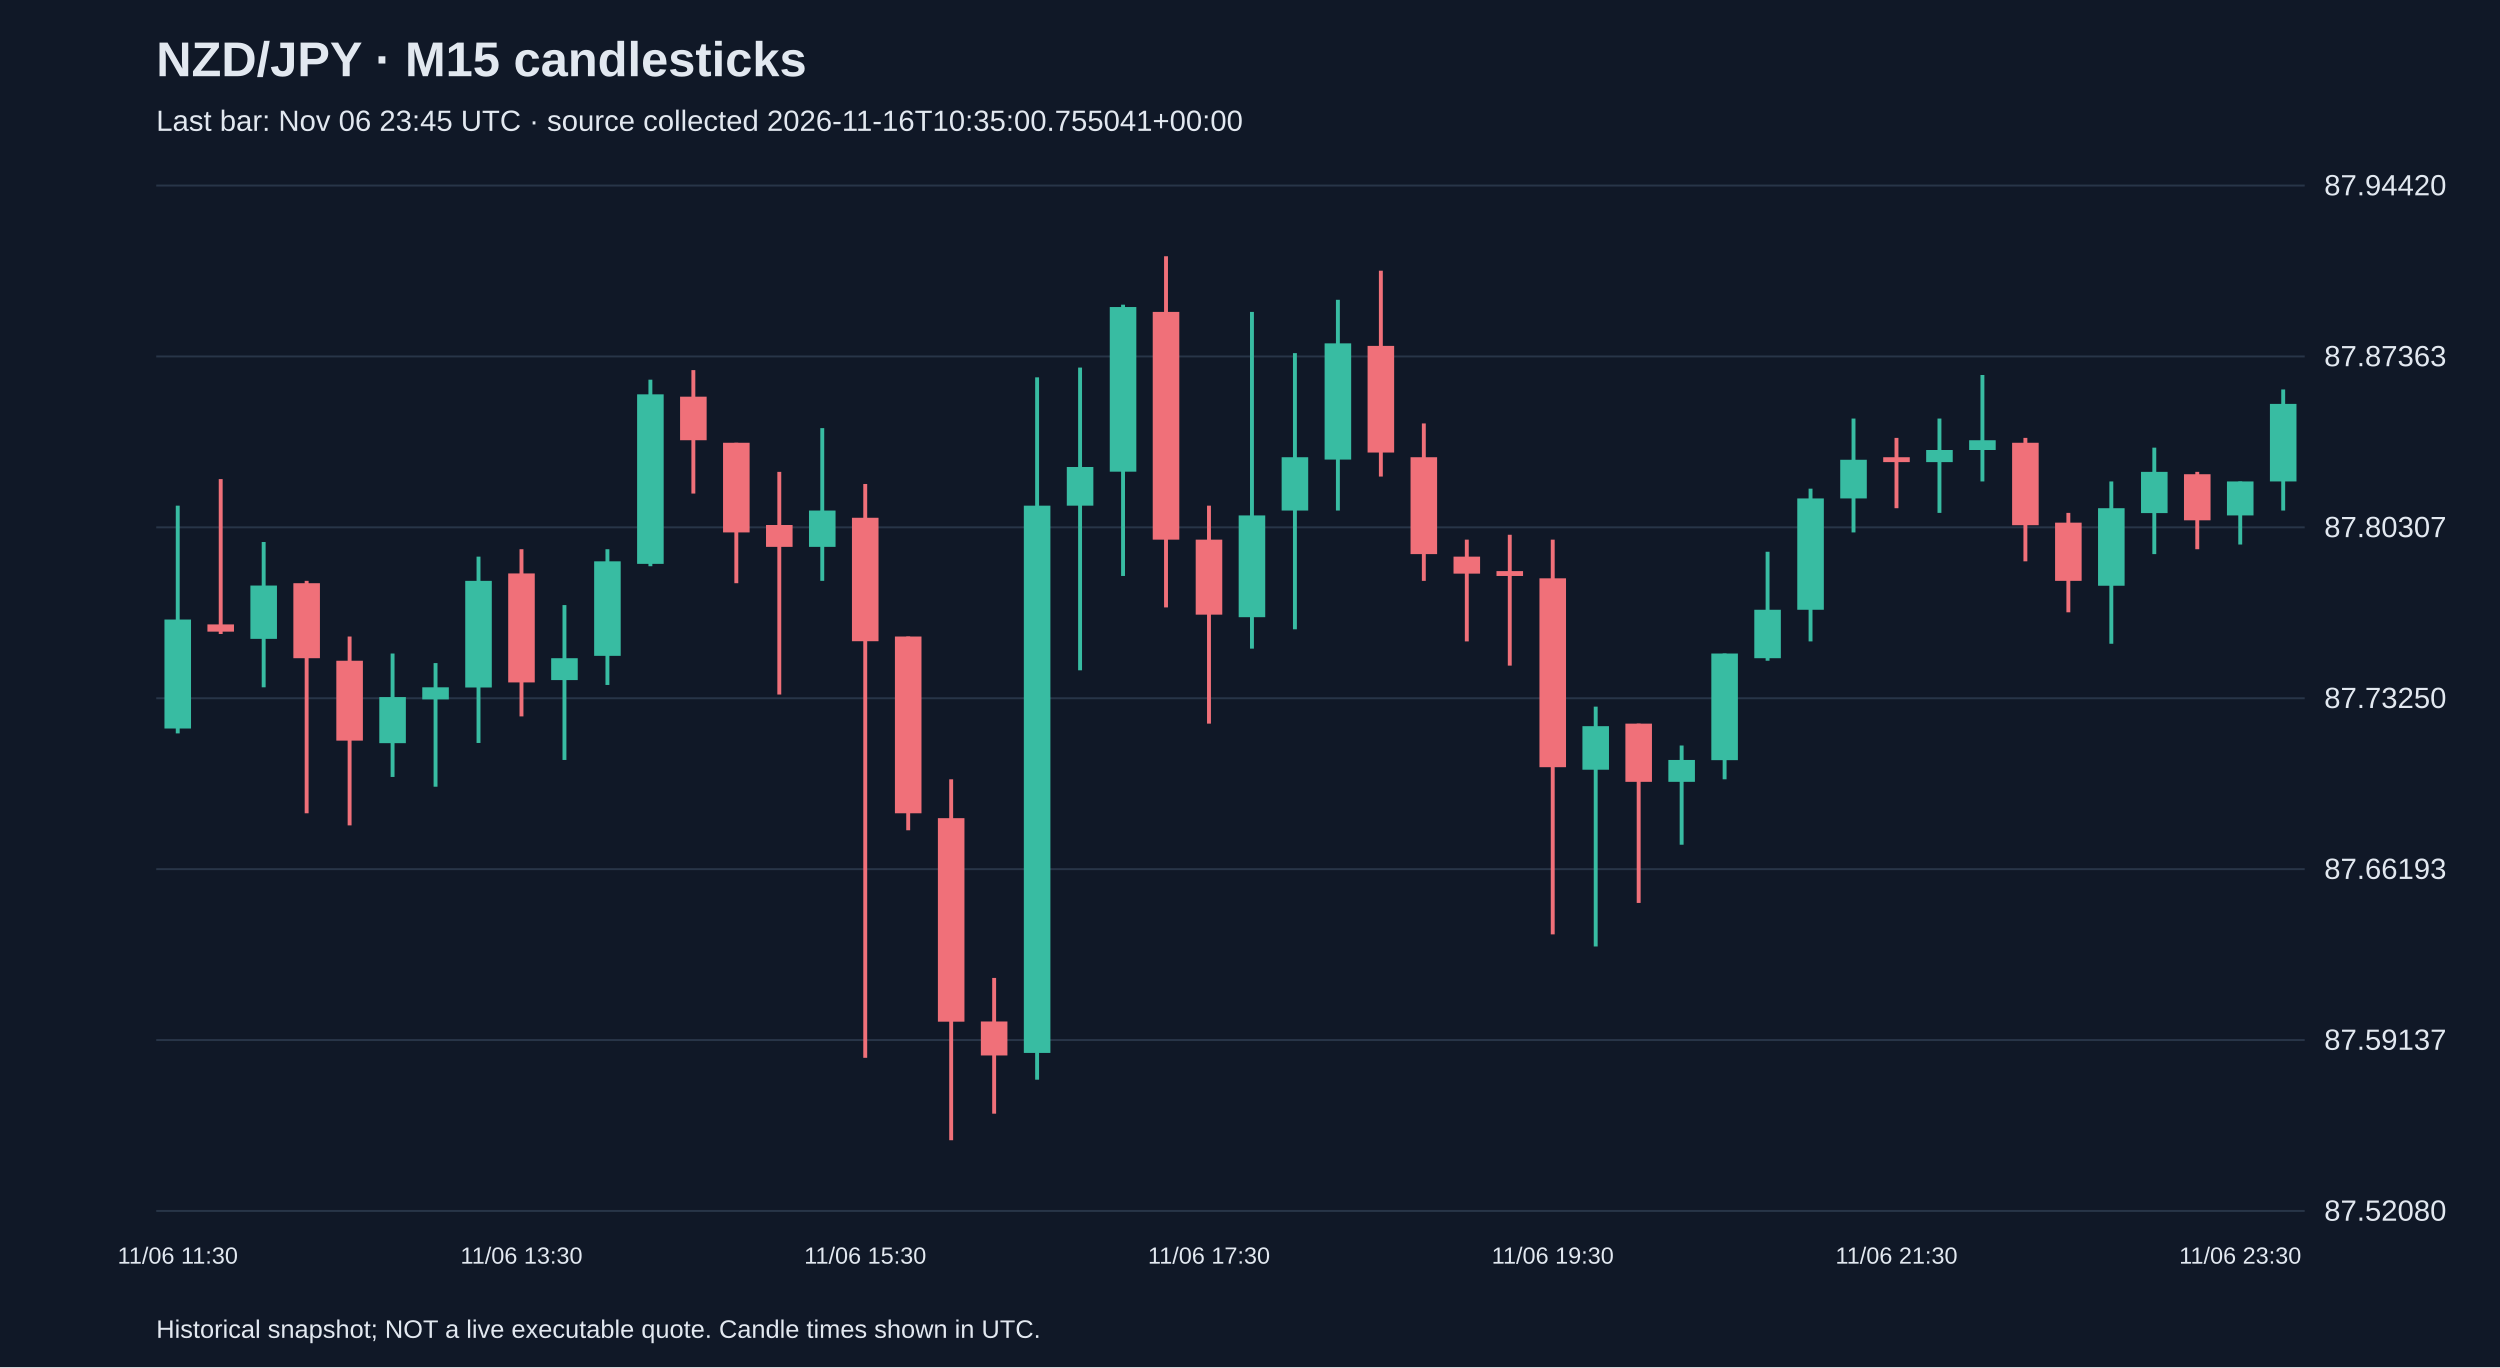
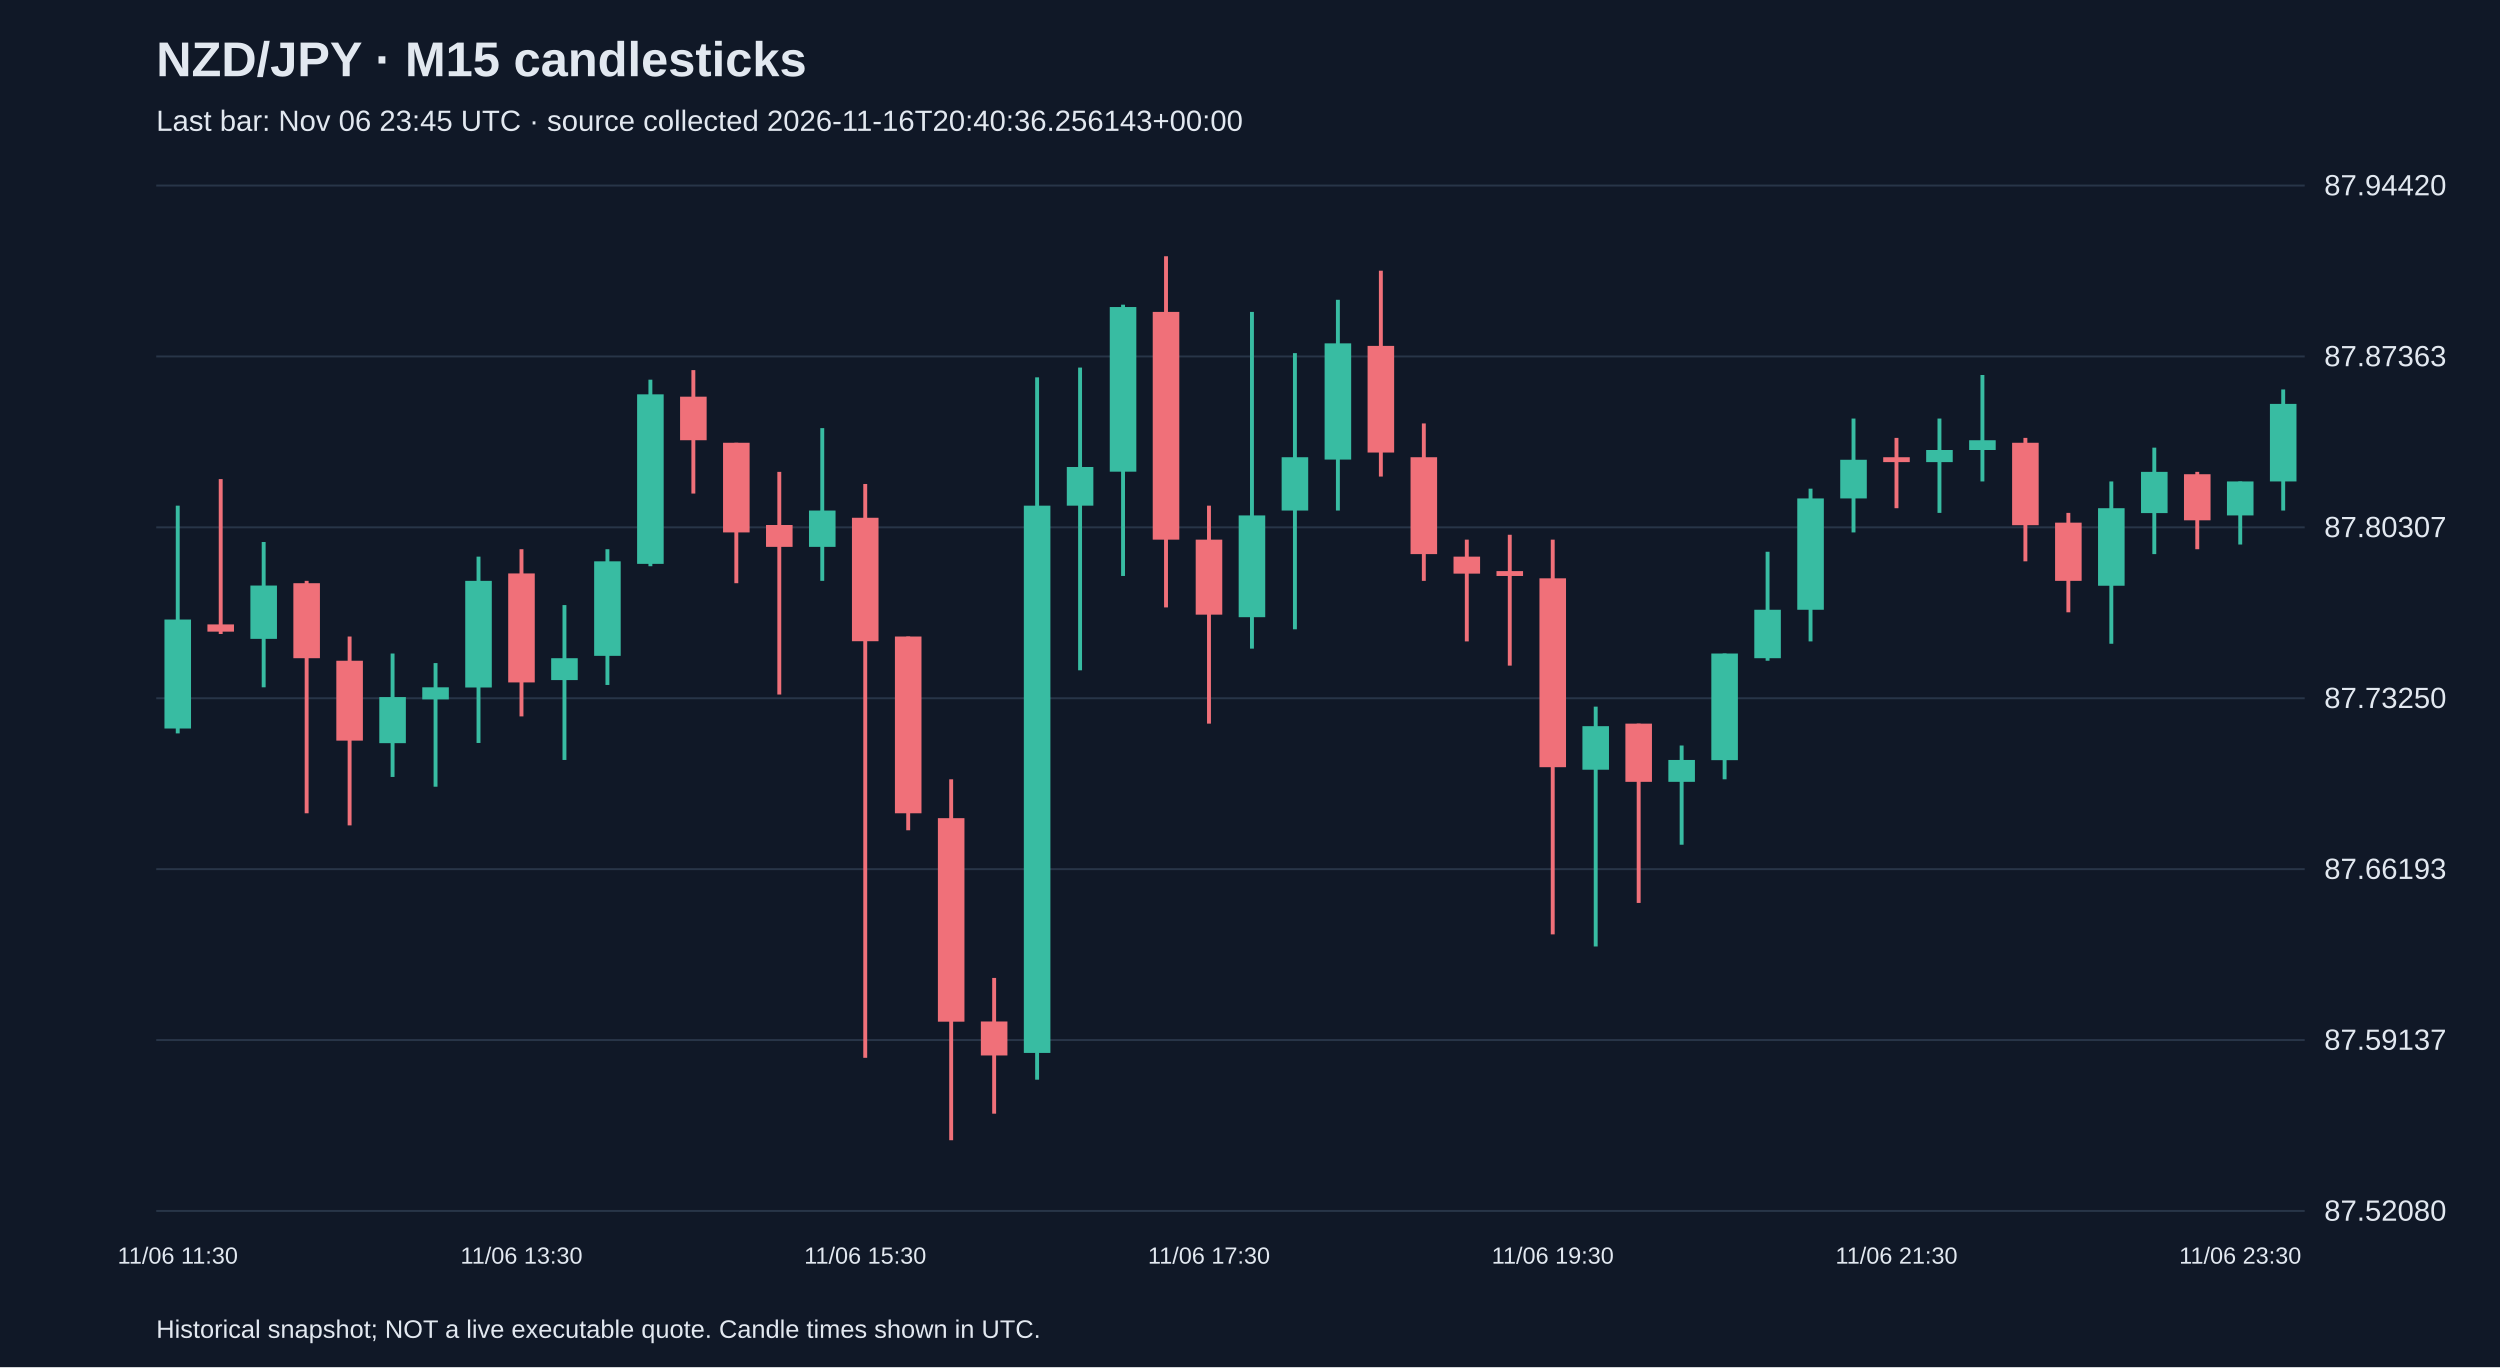
<svg xmlns="http://www.w3.org/2000/svg" viewBox="0 0 1280 700">
  <rect width="100%" height="100%" fill="#101827" />
  <style>text{font-family:Arial,sans-serif;fill:#e2e8f0}</style>
  <text x="80" y="39" font-size="25" font-weight="bold">NZD/JPY · M15 candlesticks</text>
-   <text x="80" y="67" font-size="15" fill="#a6b1c5">Last bar: Nov 06 23:45 UTC · source collected 2026-11-16T10:35:00.755041+00:00</text>
+   <text x="80" y="67" font-size="15" fill="#a6b1c5">Last bar: Nov 06 23:45 UTC · source collected 2026-11-16T20:40:36.256143+00:00</text>
  <line x1="80" y1="620.0" x2="1180" y2="620.0" stroke="#283548" />
  <text x="1190" y="625.0" font-size="15">87.52080</text>
  <line x1="80" y1="532.5" x2="1180" y2="532.5" stroke="#283548" />
  <text x="1190" y="537.5" font-size="15">87.59137</text>
  <line x1="80" y1="445.0" x2="1180" y2="445.0" stroke="#283548" />
  <text x="1190" y="450.0" font-size="15">87.66193</text>
  <line x1="80" y1="357.5" x2="1180" y2="357.5" stroke="#283548" />
  <text x="1190" y="362.5" font-size="15">87.73250</text>
  <line x1="80" y1="270.0" x2="1180" y2="270.0" stroke="#283548" />
  <text x="1190" y="275.0" font-size="15">87.80307</text>
  <line x1="80" y1="182.5" x2="1180" y2="182.5" stroke="#283548" />
  <text x="1190" y="187.5" font-size="15">87.87363</text>
  <line x1="80" y1="95.0" x2="1180" y2="95.0" stroke="#283548" />
  <text x="1190" y="100.0" font-size="15">87.94420</text>
  <line x1="91.0" y1="258.9" x2="91.0" y2="375.5" stroke="#38bca2" stroke-width="2" />
  <rect x="84.2" y="317.2" width="13.6" height="55.8" fill="#38bca2" />
  <text x="91.0" y="647" text-anchor="middle" font-size="12">11/06 11:30</text>
  <line x1="113.0" y1="245.3" x2="113.0" y2="324.6" stroke="#f07079" stroke-width="2" />
  <rect x="106.2" y="319.7" width="13.6" height="3.7" fill="#f07079" />
  <line x1="135.0" y1="277.5" x2="135.0" y2="351.9" stroke="#38bca2" stroke-width="2" />
  <rect x="128.2" y="299.8" width="13.6" height="27.3" fill="#38bca2" />
  <line x1="157.0" y1="297.4" x2="157.0" y2="416.4" stroke="#f07079" stroke-width="2" />
  <rect x="150.2" y="298.6" width="13.6" height="38.4" fill="#f07079" />
  <line x1="179.0" y1="325.9" x2="179.0" y2="422.6" stroke="#f07079" stroke-width="2" />
  <rect x="172.2" y="338.3" width="13.6" height="40.9" fill="#f07079" />
  <line x1="201.0" y1="334.6" x2="201.0" y2="397.8" stroke="#38bca2" stroke-width="2" />
  <rect x="194.2" y="356.9" width="13.6" height="23.6" fill="#38bca2" />
  <line x1="223.0" y1="339.5" x2="223.0" y2="402.8" stroke="#38bca2" stroke-width="2" />
  <rect x="216.2" y="351.9" width="13.6" height="6.2" fill="#38bca2" />
  <line x1="245.0" y1="285.0" x2="245.0" y2="380.4" stroke="#38bca2" stroke-width="2" />
  <rect x="238.2" y="297.4" width="13.6" height="54.6" fill="#38bca2" />
  <line x1="267.0" y1="281.2" x2="267.0" y2="366.8" stroke="#f07079" stroke-width="2" />
  <rect x="260.2" y="293.6" width="13.6" height="55.8" fill="#f07079" />
  <text x="267.0" y="647" text-anchor="middle" font-size="12">11/06 13:30</text>
  <line x1="289.0" y1="309.8" x2="289.0" y2="389.1" stroke="#38bca2" stroke-width="2" />
  <rect x="282.2" y="337.0" width="13.6" height="11.2" fill="#38bca2" />
  <line x1="311.0" y1="281.2" x2="311.0" y2="350.7" stroke="#38bca2" stroke-width="2" />
  <rect x="304.2" y="287.4" width="13.6" height="48.4" fill="#38bca2" />
  <line x1="333.0" y1="194.4" x2="333.0" y2="289.9" stroke="#38bca2" stroke-width="2" />
  <rect x="326.2" y="201.9" width="13.6" height="86.8" fill="#38bca2" />
  <line x1="355.0" y1="189.5" x2="355.0" y2="252.7" stroke="#f07079" stroke-width="2" />
  <rect x="348.2" y="203.1" width="13.6" height="22.3" fill="#f07079" />
  <line x1="377.0" y1="226.7" x2="377.0" y2="298.6" stroke="#f07079" stroke-width="2" />
  <rect x="370.2" y="226.7" width="13.6" height="45.9" fill="#f07079" />
  <line x1="399.0" y1="241.6" x2="399.0" y2="355.6" stroke="#f07079" stroke-width="2" />
  <rect x="392.2" y="268.8" width="13.6" height="11.2" fill="#f07079" />
  <line x1="421.0" y1="219.2" x2="421.0" y2="297.4" stroke="#38bca2" stroke-width="2" />
  <rect x="414.2" y="261.4" width="13.6" height="18.6" fill="#38bca2" />
  <line x1="443.0" y1="247.8" x2="443.0" y2="541.6" stroke="#f07079" stroke-width="2" />
  <rect x="436.2" y="265.1" width="13.6" height="63.2" fill="#f07079" />
  <text x="443.0" y="647" text-anchor="middle" font-size="12">11/06 15:30</text>
  <line x1="465.0" y1="325.9" x2="465.0" y2="425.1" stroke="#f07079" stroke-width="2" />
  <rect x="458.2" y="325.9" width="13.6" height="90.5" fill="#f07079" />
  <line x1="487.0" y1="399.0" x2="487.0" y2="583.8" stroke="#f07079" stroke-width="2" />
  <rect x="480.2" y="418.9" width="13.6" height="104.2" fill="#f07079" />
  <line x1="509.0" y1="500.7" x2="509.0" y2="570.2" stroke="#f07079" stroke-width="2" />
  <rect x="502.2" y="523.0" width="13.6" height="17.4" fill="#f07079" />
  <line x1="531.0" y1="193.2" x2="531.0" y2="552.8" stroke="#38bca2" stroke-width="2" />
  <rect x="524.2" y="258.9" width="13.6" height="280.2" fill="#38bca2" />
  <line x1="553.0" y1="188.2" x2="553.0" y2="343.2" stroke="#38bca2" stroke-width="2" />
  <rect x="546.2" y="239.1" width="13.6" height="19.8" fill="#38bca2" />
  <line x1="575.0" y1="156.0" x2="575.0" y2="294.9" stroke="#38bca2" stroke-width="2" />
  <rect x="568.2" y="157.2" width="13.6" height="84.3" fill="#38bca2" />
  <line x1="597.0" y1="131.2" x2="597.0" y2="311.0" stroke="#f07079" stroke-width="2" />
  <rect x="590.2" y="159.7" width="13.6" height="116.6" fill="#f07079" />
  <line x1="619.0" y1="258.9" x2="619.0" y2="370.5" stroke="#f07079" stroke-width="2" />
  <rect x="612.2" y="276.3" width="13.6" height="38.4" fill="#f07079" />
  <text x="619.0" y="647" text-anchor="middle" font-size="12">11/06 17:30</text>
  <line x1="641.0" y1="159.7" x2="641.0" y2="332.1" stroke="#38bca2" stroke-width="2" />
  <rect x="634.2" y="263.9" width="13.6" height="52.1" fill="#38bca2" />
  <line x1="663.0" y1="180.8" x2="663.0" y2="322.2" stroke="#38bca2" stroke-width="2" />
  <rect x="656.2" y="234.1" width="13.6" height="27.3" fill="#38bca2" />
  <line x1="685.0" y1="153.5" x2="685.0" y2="261.4" stroke="#38bca2" stroke-width="2" />
  <rect x="678.2" y="175.8" width="13.6" height="59.5" fill="#38bca2" />
  <line x1="707.0" y1="138.6" x2="707.0" y2="244.0" stroke="#f07079" stroke-width="2" />
  <rect x="700.2" y="177.1" width="13.6" height="54.6" fill="#f07079" />
  <line x1="729.0" y1="216.8" x2="729.0" y2="297.4" stroke="#f07079" stroke-width="2" />
  <rect x="722.2" y="234.1" width="13.6" height="49.6" fill="#f07079" />
  <line x1="751.0" y1="276.3" x2="751.0" y2="328.4" stroke="#f07079" stroke-width="2" />
  <rect x="744.2" y="285.0" width="13.6" height="8.7" fill="#f07079" />
  <line x1="773.0" y1="273.8" x2="773.0" y2="340.8" stroke="#f07079" stroke-width="2" />
  <rect x="766.2" y="292.4" width="13.6" height="2.5" fill="#f07079" />
  <line x1="795.0" y1="276.3" x2="795.0" y2="478.4" stroke="#f07079" stroke-width="2" />
  <rect x="788.2" y="296.1" width="13.6" height="96.7" fill="#f07079" />
  <text x="795.0" y="647" text-anchor="middle" font-size="12">11/06 19:30</text>
  <line x1="817.0" y1="361.8" x2="817.0" y2="484.6" stroke="#38bca2" stroke-width="2" />
  <rect x="810.2" y="371.8" width="13.6" height="22.3" fill="#38bca2" />
  <line x1="839.0" y1="370.5" x2="839.0" y2="462.3" stroke="#f07079" stroke-width="2" />
  <rect x="832.2" y="370.5" width="13.6" height="29.8" fill="#f07079" />
  <line x1="861.0" y1="381.7" x2="861.0" y2="432.5" stroke="#38bca2" stroke-width="2" />
  <rect x="854.2" y="389.1" width="13.6" height="11.2" fill="#38bca2" />
  <line x1="883.0" y1="334.6" x2="883.0" y2="399.0" stroke="#38bca2" stroke-width="2" />
  <rect x="876.2" y="334.6" width="13.6" height="54.6" fill="#38bca2" />
  <line x1="905.0" y1="282.5" x2="905.0" y2="338.3" stroke="#38bca2" stroke-width="2" />
  <rect x="898.2" y="312.2" width="13.6" height="24.8" fill="#38bca2" />
  <line x1="927.0" y1="250.2" x2="927.0" y2="328.4" stroke="#38bca2" stroke-width="2" />
  <rect x="920.2" y="255.2" width="13.6" height="57.0" fill="#38bca2" />
  <line x1="949.0" y1="214.3" x2="949.0" y2="272.6" stroke="#38bca2" stroke-width="2" />
  <rect x="942.2" y="235.4" width="13.6" height="19.8" fill="#38bca2" />
  <line x1="971.0" y1="224.2" x2="971.0" y2="260.2" stroke="#f07079" stroke-width="2" />
  <rect x="964.2" y="234.1" width="13.6" height="2.5" fill="#f07079" />
  <text x="971.0" y="647" text-anchor="middle" font-size="12">11/06 21:30</text>
  <line x1="993.0" y1="214.3" x2="993.0" y2="262.6" stroke="#38bca2" stroke-width="2" />
  <rect x="986.2" y="230.4" width="13.6" height="6.2" fill="#38bca2" />
  <line x1="1015.0" y1="192.0" x2="1015.0" y2="246.5" stroke="#38bca2" stroke-width="2" />
  <rect x="1008.2" y="225.4" width="13.6" height="5.0" fill="#38bca2" />
  <line x1="1037.0" y1="224.2" x2="1037.0" y2="287.4" stroke="#f07079" stroke-width="2" />
  <rect x="1030.2" y="226.7" width="13.6" height="42.2" fill="#f07079" />
  <line x1="1059.0" y1="262.6" x2="1059.0" y2="313.5" stroke="#f07079" stroke-width="2" />
  <rect x="1052.2" y="267.6" width="13.6" height="29.8" fill="#f07079" />
  <line x1="1081.0" y1="246.5" x2="1081.0" y2="329.6" stroke="#38bca2" stroke-width="2" />
  <rect x="1074.2" y="260.2" width="13.6" height="39.7" fill="#38bca2" />
  <line x1="1103.0" y1="229.2" x2="1103.0" y2="283.7" stroke="#38bca2" stroke-width="2" />
  <rect x="1096.2" y="241.6" width="13.6" height="21.1" fill="#38bca2" />
  <line x1="1125.0" y1="241.6" x2="1125.0" y2="281.2" stroke="#f07079" stroke-width="2" />
  <rect x="1118.2" y="242.8" width="13.6" height="23.6" fill="#f07079" />
  <line x1="1147.0" y1="246.5" x2="1147.0" y2="278.8" stroke="#38bca2" stroke-width="2" />
  <rect x="1140.2" y="246.5" width="13.6" height="17.4" fill="#38bca2" />
  <text x="1147.0" y="647" text-anchor="middle" font-size="12">11/06 23:30</text>
  <line x1="1169.0" y1="199.4" x2="1169.0" y2="261.4" stroke="#38bca2" stroke-width="2" />
  <rect x="1162.2" y="206.8" width="13.6" height="39.7" fill="#38bca2" />
  <text x="80" y="685" font-size="13">Historical snapshot; NOT a live executable quote. Candle times shown in UTC.</text>
</svg>
